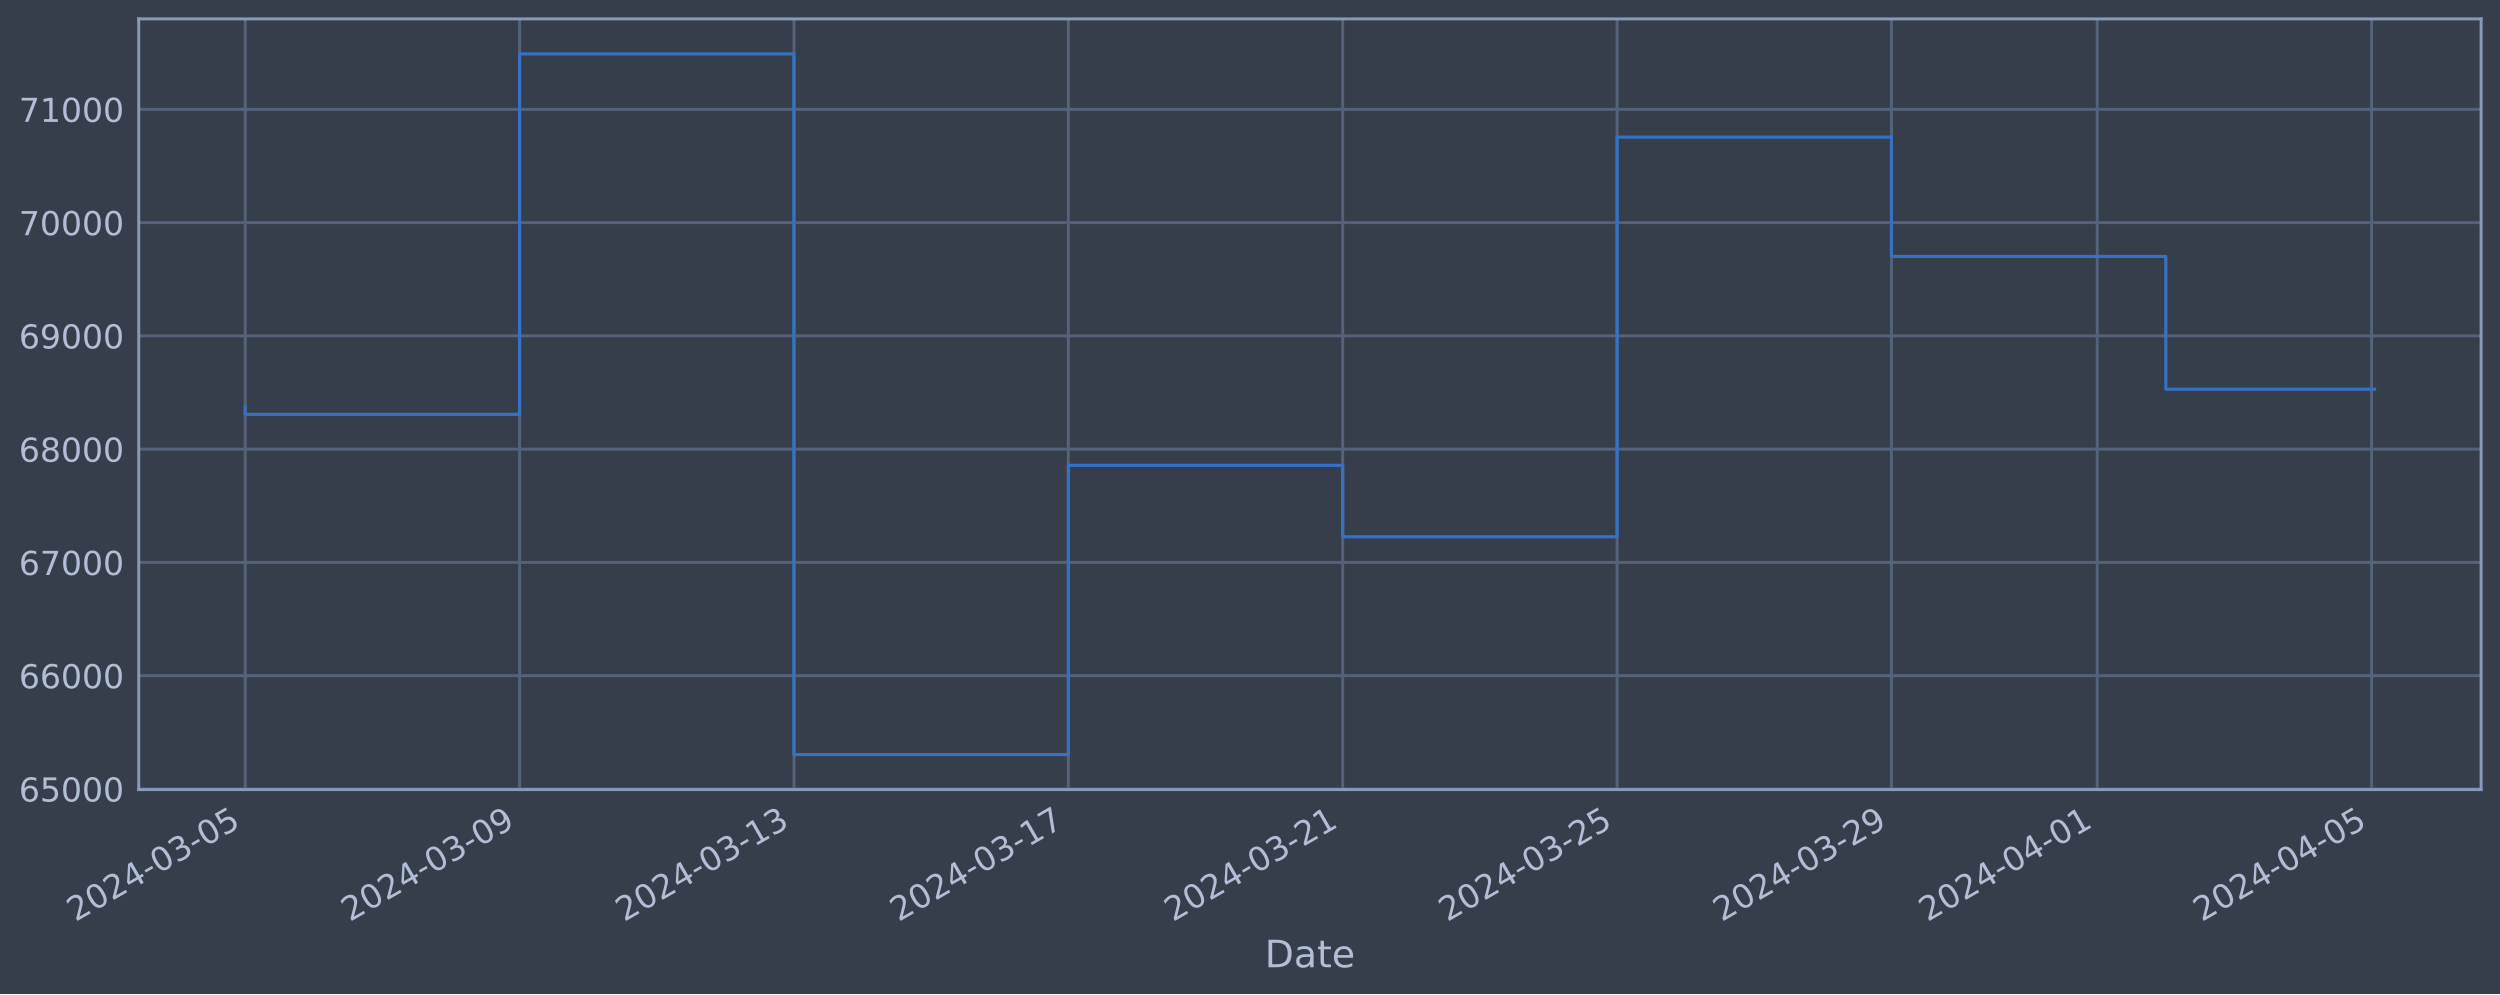
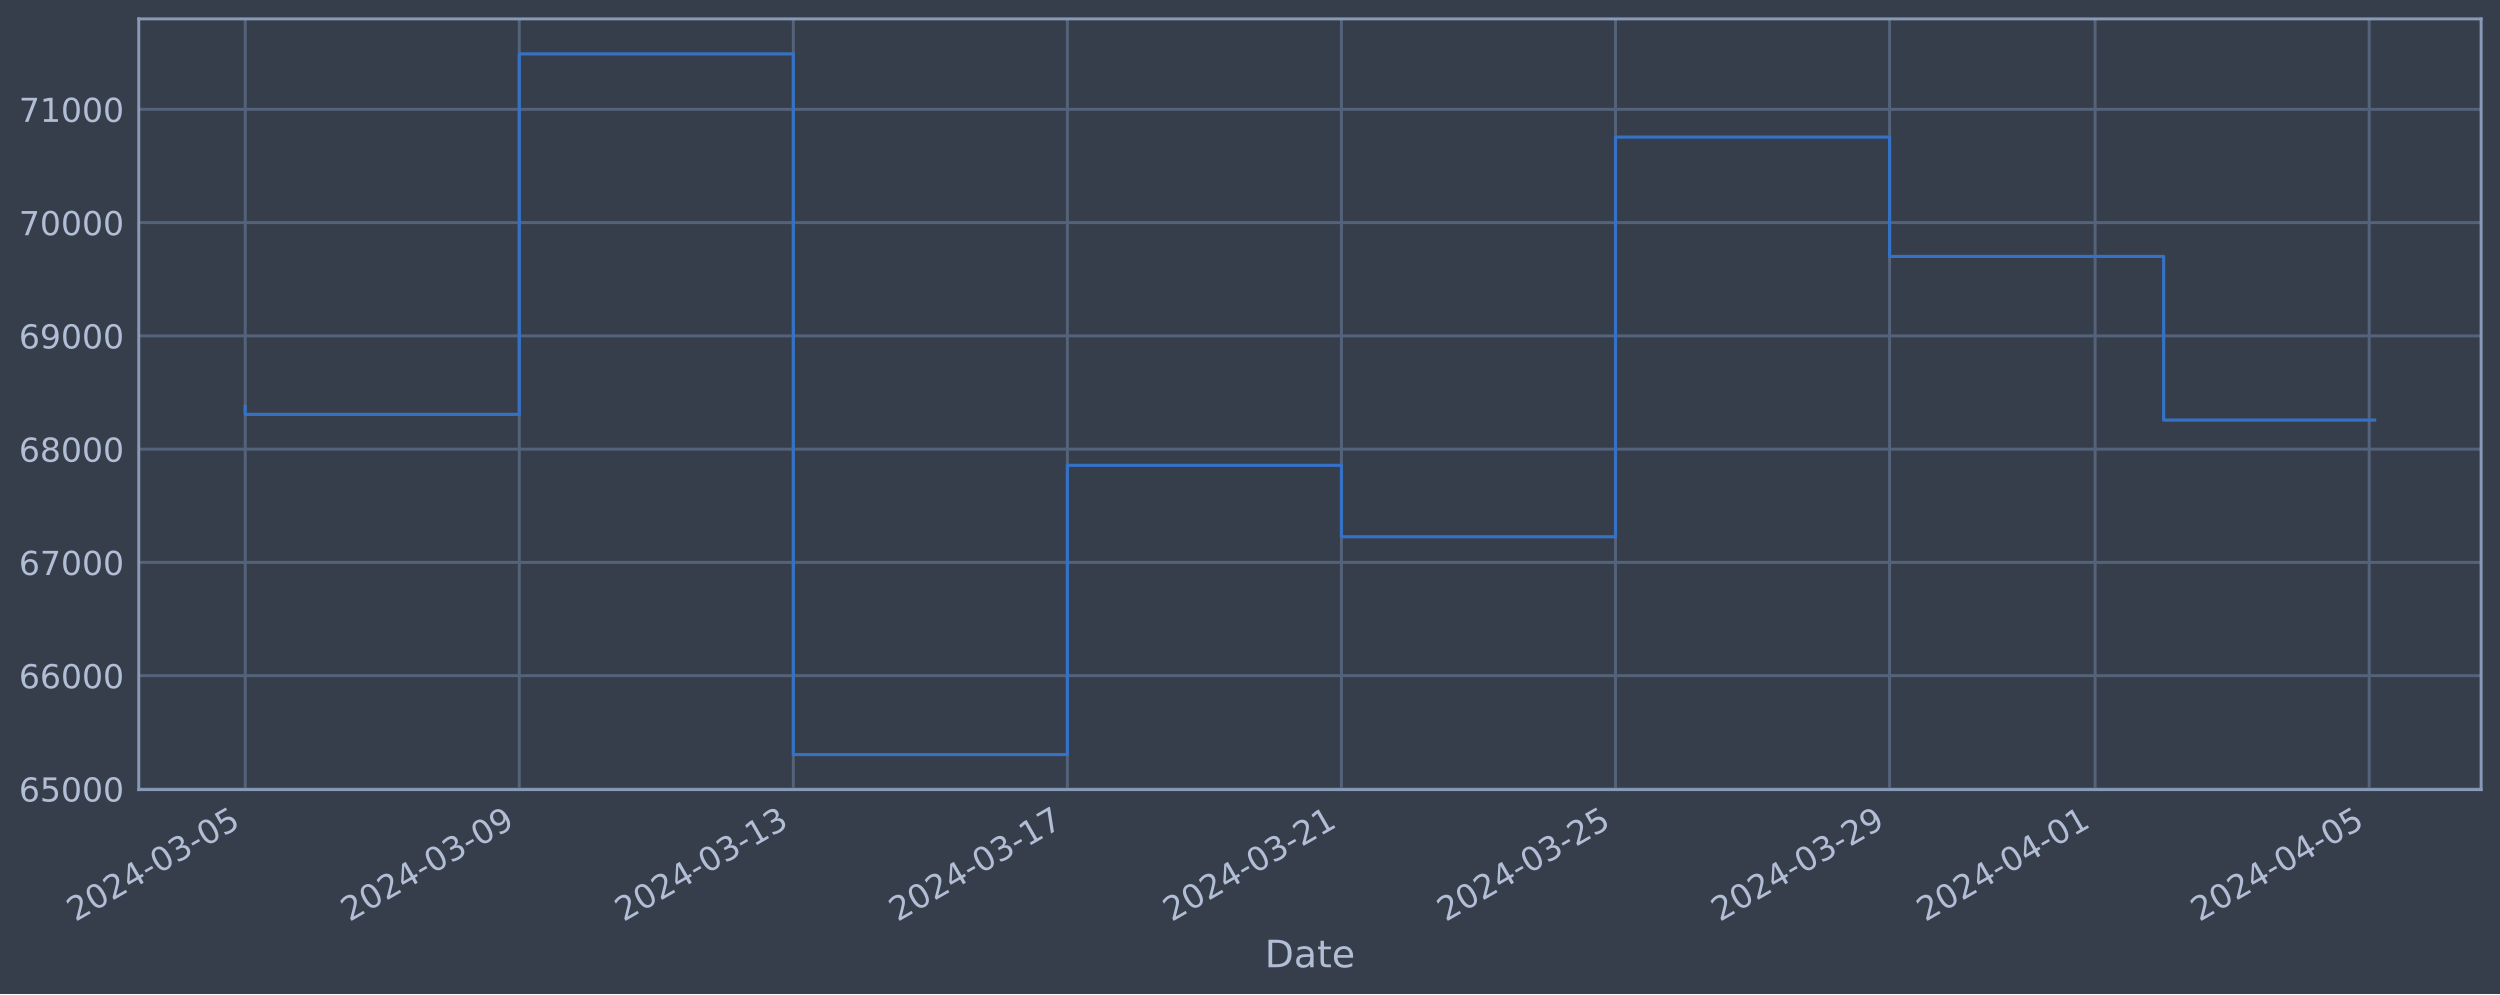
<svg xmlns="http://www.w3.org/2000/svg" xmlns:xlink="http://www.w3.org/1999/xlink" width="952.884pt" height="378.87pt" viewBox="0 0 952.884 378.87" version="1.1">
  <defs>
    <style type="text/css">*{stroke-linejoin: round; stroke-linecap: butt}</style>
  </defs>
  <g id="figure_1">
    <g id="patch_1">
      <path d="M 0 378.87  L 952.884 378.87  L 952.884 0  L 0 0  z " style="fill: #373e4b" />
    </g>
    <g id="axes_1">
      <g id="patch_2">
        <path d="M 52.884 300.96  L 945.684 300.96  L 945.684 7.2  L 52.884 7.2  z " style="fill: #373e4b" />
      </g>
      <g id="matplotlib.axis_1">
        <g id="xtick_1">
          <g id="line2d_1">
-             <path d="M 93.466 300.96  L 93.466 7.2  " clip-path="url(#p97d81151f1)" style="fill: none; stroke: #546379; stroke-width: 1.12; stroke-linecap: square" />
+             <path d="M 93.466 300.96  L 93.466 7.2  " clip-path="url(#p7e08eda148)" style="fill: none; stroke: #546379; stroke-width: 1.12; stroke-linecap: square" />
          </g>
          <g id="line2d_2" />
          <g id="text_1">
            <g style="fill: #b1bed6" transform="translate(28.74006 351.4642) rotate(-30) scale(0.126 -0.126)">
              <defs>
                <path id="DejaVuSans-32" d="M 1228 531  L 3431 531  L 3431 0  L 469 0  L 469 531  Q 828 903 1448 1529  Q 2069 2156 2228 2338  Q 2531 2678 2651 2914  Q 2772 3150 2772 3378  Q 2772 3750 2511 3984  Q 2250 4219 1831 4219  Q 1534 4219 1204 4116  Q 875 4013 500 3803  L 500 4441  Q 881 4594 1212 4672  Q 1544 4750 1819 4750  Q 2544 4750 2975 4387  Q 3406 4025 3406 3419  Q 3406 3131 3298 2873  Q 3191 2616 2906 2266  Q 2828 2175 2409 1742  Q 1991 1309 1228 531  z " transform="scale(0.015625)" />
                <path id="DejaVuSans-30" d="M 2034 4250  Q 1547 4250 1301 3770  Q 1056 3291 1056 2328  Q 1056 1369 1301 889  Q 1547 409 2034 409  Q 2525 409 2770 889  Q 3016 1369 3016 2328  Q 3016 3291 2770 3770  Q 2525 4250 2034 4250  z M 2034 4750  Q 2819 4750 3233 4129  Q 3647 3509 3647 2328  Q 3647 1150 3233 529  Q 2819 -91 2034 -91  Q 1250 -91 836 529  Q 422 1150 422 2328  Q 422 3509 836 4129  Q 1250 4750 2034 4750  z " transform="scale(0.015625)" />
                <path id="DejaVuSans-34" d="M 2419 4116  L 825 1625  L 2419 1625  L 2419 4116  z M 2253 4666  L 3047 4666  L 3047 1625  L 3713 1625  L 3713 1100  L 3047 1100  L 3047 0  L 2419 0  L 2419 1100  L 313 1100  L 313 1709  L 2253 4666  z " transform="scale(0.015625)" />
                <path id="DejaVuSans-2d" d="M 313 2009  L 1997 2009  L 1997 1497  L 313 1497  L 313 2009  z " transform="scale(0.015625)" />
                <path id="DejaVuSans-33" d="M 2597 2516  Q 3050 2419 3304 2112  Q 3559 1806 3559 1356  Q 3559 666 3084 287  Q 2609 -91 1734 -91  Q 1441 -91 1130 -33  Q 819 25 488 141  L 488 750  Q 750 597 1062 519  Q 1375 441 1716 441  Q 2309 441 2620 675  Q 2931 909 2931 1356  Q 2931 1769 2642 2001  Q 2353 2234 1838 2234  L 1294 2234  L 1294 2753  L 1863 2753  Q 2328 2753 2575 2939  Q 2822 3125 2822 3475  Q 2822 3834 2567 4026  Q 2313 4219 1838 4219  Q 1578 4219 1281 4162  Q 984 4106 628 3988  L 628 4550  Q 988 4650 1302 4700  Q 1616 4750 1894 4750  Q 2613 4750 3031 4423  Q 3450 4097 3450 3541  Q 3450 3153 3228 2886  Q 3006 2619 2597 2516  z " transform="scale(0.015625)" />
                <path id="DejaVuSans-35" d="M 691 4666  L 3169 4666  L 3169 4134  L 1269 4134  L 1269 2991  Q 1406 3038 1543 3061  Q 1681 3084 1819 3084  Q 2600 3084 3056 2656  Q 3513 2228 3513 1497  Q 3513 744 3044 326  Q 2575 -91 1722 -91  Q 1428 -91 1123 -41  Q 819 9 494 109  L 494 744  Q 775 591 1075 516  Q 1375 441 1709 441  Q 2250 441 2565 725  Q 2881 1009 2881 1497  Q 2881 1984 2565 2268  Q 2250 2553 1709 2553  Q 1456 2553 1204 2497  Q 953 2441 691 2322  L 691 4666  z " transform="scale(0.015625)" />
              </defs>
              <use xlink:href="#DejaVuSans-32" />
              <use xlink:href="#DejaVuSans-30" x="63.623" />
              <use xlink:href="#DejaVuSans-32" x="127.246" />
              <use xlink:href="#DejaVuSans-34" x="190.869" />
              <use xlink:href="#DejaVuSans-2d" x="254.492" />
              <use xlink:href="#DejaVuSans-30" x="290.576" />
              <use xlink:href="#DejaVuSans-33" x="354.199" />
              <use xlink:href="#DejaVuSans-2d" x="417.822" />
              <use xlink:href="#DejaVuSans-30" x="453.906" />
              <use xlink:href="#DejaVuSans-35" x="517.529" />
            </g>
          </g>
        </g>
        <g id="xtick_2">
          <g id="line2d_3">
-             <path d="M 198.044 300.96  L 198.044 7.2  " clip-path="url(#p97d81151f1)" style="fill: none; stroke: #546379; stroke-width: 1.12; stroke-linecap: square" />
+             <path d="M 197.924 300.96  L 197.924 7.2  " clip-path="url(#p7e08eda148)" style="fill: none; stroke: #546379; stroke-width: 1.12; stroke-linecap: square" />
          </g>
          <g id="line2d_4" />
          <g id="text_2">
-             <g style="fill: #b1bed6" transform="translate(133.3181 351.4642) rotate(-30) scale(0.126 -0.126)">
+             <g style="fill: #b1bed6" transform="translate(133.1987 351.4642) rotate(-30) scale(0.126 -0.126)">
              <defs>
                <path id="DejaVuSans-39" d="M 703 97  L 703 672  Q 941 559 1184 500  Q 1428 441 1663 441  Q 2288 441 2617 861  Q 2947 1281 2994 2138  Q 2813 1869 2534 1725  Q 2256 1581 1919 1581  Q 1219 1581 811 2004  Q 403 2428 403 3163  Q 403 3881 828 4315  Q 1253 4750 1959 4750  Q 2769 4750 3195 4129  Q 3622 3509 3622 2328  Q 3622 1225 3098 567  Q 2575 -91 1691 -91  Q 1453 -91 1209 -44  Q 966 3 703 97  z M 1959 2075  Q 2384 2075 2632 2365  Q 2881 2656 2881 3163  Q 2881 3666 2632 3958  Q 2384 4250 1959 4250  Q 1534 4250 1286 3958  Q 1038 3666 1038 3163  Q 1038 2656 1286 2365  Q 1534 2075 1959 2075  z " transform="scale(0.015625)" />
              </defs>
              <use xlink:href="#DejaVuSans-32" />
              <use xlink:href="#DejaVuSans-30" x="63.623" />
              <use xlink:href="#DejaVuSans-32" x="127.246" />
              <use xlink:href="#DejaVuSans-34" x="190.869" />
              <use xlink:href="#DejaVuSans-2d" x="254.492" />
              <use xlink:href="#DejaVuSans-30" x="290.576" />
              <use xlink:href="#DejaVuSans-33" x="354.199" />
              <use xlink:href="#DejaVuSans-2d" x="417.822" />
              <use xlink:href="#DejaVuSans-30" x="453.906" />
              <use xlink:href="#DejaVuSans-39" x="517.529" />
            </g>
          </g>
        </g>
        <g id="xtick_3">
          <g id="line2d_5">
-             <path d="M 302.622 300.96  L 302.622 7.2  " clip-path="url(#p97d81151f1)" style="fill: none; stroke: #546379; stroke-width: 1.12; stroke-linecap: square" />
+             <path d="M 302.383 300.96  L 302.383 7.2  " clip-path="url(#p7e08eda148)" style="fill: none; stroke: #546379; stroke-width: 1.12; stroke-linecap: square" />
          </g>
          <g id="line2d_6" />
          <g id="text_3">
-             <g style="fill: #b1bed6" transform="translate(237.8962 351.4642) rotate(-30) scale(0.126 -0.126)">
+             <g style="fill: #b1bed6" transform="translate(237.6574 351.4642) rotate(-30) scale(0.126 -0.126)">
              <defs>
                <path id="DejaVuSans-31" d="M 794 531  L 1825 531  L 1825 4091  L 703 3866  L 703 4441  L 1819 4666  L 2450 4666  L 2450 531  L 3481 531  L 3481 0  L 794 0  L 794 531  z " transform="scale(0.015625)" />
              </defs>
              <use xlink:href="#DejaVuSans-32" />
              <use xlink:href="#DejaVuSans-30" x="63.623" />
              <use xlink:href="#DejaVuSans-32" x="127.246" />
              <use xlink:href="#DejaVuSans-34" x="190.869" />
              <use xlink:href="#DejaVuSans-2d" x="254.492" />
              <use xlink:href="#DejaVuSans-30" x="290.576" />
              <use xlink:href="#DejaVuSans-33" x="354.199" />
              <use xlink:href="#DejaVuSans-2d" x="417.822" />
              <use xlink:href="#DejaVuSans-31" x="453.906" />
              <use xlink:href="#DejaVuSans-33" x="517.529" />
            </g>
          </g>
        </g>
        <g id="xtick_4">
          <g id="line2d_7">
-             <path d="M 407.2 300.96  L 407.2 7.2  " clip-path="url(#p97d81151f1)" style="fill: none; stroke: #546379; stroke-width: 1.12; stroke-linecap: square" />
+             <path d="M 406.842 300.96  L 406.842 7.2  " clip-path="url(#p7e08eda148)" style="fill: none; stroke: #546379; stroke-width: 1.12; stroke-linecap: square" />
          </g>
          <g id="line2d_8" />
          <g id="text_4">
-             <g style="fill: #b1bed6" transform="translate(342.4743 351.4642) rotate(-30) scale(0.126 -0.126)">
+             <g style="fill: #b1bed6" transform="translate(342.1161 351.4642) rotate(-30) scale(0.126 -0.126)">
              <defs>
                <path id="DejaVuSans-37" d="M 525 4666  L 3525 4666  L 3525 4397  L 1831 0  L 1172 0  L 2766 4134  L 525 4134  L 525 4666  z " transform="scale(0.015625)" />
              </defs>
              <use xlink:href="#DejaVuSans-32" />
              <use xlink:href="#DejaVuSans-30" x="63.623" />
              <use xlink:href="#DejaVuSans-32" x="127.246" />
              <use xlink:href="#DejaVuSans-34" x="190.869" />
              <use xlink:href="#DejaVuSans-2d" x="254.492" />
              <use xlink:href="#DejaVuSans-30" x="290.576" />
              <use xlink:href="#DejaVuSans-33" x="354.199" />
              <use xlink:href="#DejaVuSans-2d" x="417.822" />
              <use xlink:href="#DejaVuSans-31" x="453.906" />
              <use xlink:href="#DejaVuSans-37" x="517.529" />
            </g>
          </g>
        </g>
        <g id="xtick_5">
          <g id="line2d_9">
-             <path d="M 511.778 300.96  L 511.778 7.2  " clip-path="url(#p97d81151f1)" style="fill: none; stroke: #546379; stroke-width: 1.12; stroke-linecap: square" />
+             <path d="M 511.3 300.96  L 511.3 7.2  " clip-path="url(#p7e08eda148)" style="fill: none; stroke: #546379; stroke-width: 1.12; stroke-linecap: square" />
          </g>
          <g id="line2d_10" />
          <g id="text_5">
-             <g style="fill: #b1bed6" transform="translate(447.0524 351.4642) rotate(-30) scale(0.126 -0.126)">
+             <g style="fill: #b1bed6" transform="translate(446.5748 351.4642) rotate(-30) scale(0.126 -0.126)">
              <use xlink:href="#DejaVuSans-32" />
              <use xlink:href="#DejaVuSans-30" x="63.623" />
              <use xlink:href="#DejaVuSans-32" x="127.246" />
              <use xlink:href="#DejaVuSans-34" x="190.869" />
              <use xlink:href="#DejaVuSans-2d" x="254.492" />
              <use xlink:href="#DejaVuSans-30" x="290.576" />
              <use xlink:href="#DejaVuSans-33" x="354.199" />
              <use xlink:href="#DejaVuSans-2d" x="417.822" />
              <use xlink:href="#DejaVuSans-32" x="453.906" />
              <use xlink:href="#DejaVuSans-31" x="517.529" />
            </g>
          </g>
        </g>
        <g id="xtick_6">
          <g id="line2d_11">
-             <path d="M 616.356 300.96  L 616.356 7.2  " clip-path="url(#p97d81151f1)" style="fill: none; stroke: #546379; stroke-width: 1.12; stroke-linecap: square" />
+             <path d="M 615.759 300.96  L 615.759 7.2  " clip-path="url(#p7e08eda148)" style="fill: none; stroke: #546379; stroke-width: 1.12; stroke-linecap: square" />
          </g>
          <g id="line2d_12" />
          <g id="text_6">
-             <g style="fill: #b1bed6" transform="translate(551.6305 351.4642) rotate(-30) scale(0.126 -0.126)">
+             <g style="fill: #b1bed6" transform="translate(551.0334 351.4642) rotate(-30) scale(0.126 -0.126)">
              <use xlink:href="#DejaVuSans-32" />
              <use xlink:href="#DejaVuSans-30" x="63.623" />
              <use xlink:href="#DejaVuSans-32" x="127.246" />
              <use xlink:href="#DejaVuSans-34" x="190.869" />
              <use xlink:href="#DejaVuSans-2d" x="254.492" />
              <use xlink:href="#DejaVuSans-30" x="290.576" />
              <use xlink:href="#DejaVuSans-33" x="354.199" />
              <use xlink:href="#DejaVuSans-2d" x="417.822" />
              <use xlink:href="#DejaVuSans-32" x="453.906" />
              <use xlink:href="#DejaVuSans-35" x="517.529" />
            </g>
          </g>
        </g>
        <g id="xtick_7">
          <g id="line2d_13">
-             <path d="M 720.934 300.96  L 720.934 7.2  " clip-path="url(#p97d81151f1)" style="fill: none; stroke: #546379; stroke-width: 1.12; stroke-linecap: square" />
+             <path d="M 720.218 300.96  L 720.218 7.2  " clip-path="url(#p7e08eda148)" style="fill: none; stroke: #546379; stroke-width: 1.12; stroke-linecap: square" />
          </g>
          <g id="line2d_14" />
          <g id="text_7">
-             <g style="fill: #b1bed6" transform="translate(656.2086 351.4642) rotate(-30) scale(0.126 -0.126)">
+             <g style="fill: #b1bed6" transform="translate(655.4921 351.4642) rotate(-30) scale(0.126 -0.126)">
              <use xlink:href="#DejaVuSans-32" />
              <use xlink:href="#DejaVuSans-30" x="63.623" />
              <use xlink:href="#DejaVuSans-32" x="127.246" />
              <use xlink:href="#DejaVuSans-34" x="190.869" />
              <use xlink:href="#DejaVuSans-2d" x="254.492" />
              <use xlink:href="#DejaVuSans-30" x="290.576" />
              <use xlink:href="#DejaVuSans-33" x="354.199" />
              <use xlink:href="#DejaVuSans-2d" x="417.822" />
              <use xlink:href="#DejaVuSans-32" x="453.906" />
              <use xlink:href="#DejaVuSans-39" x="517.529" />
            </g>
          </g>
        </g>
        <g id="xtick_8">
          <g id="line2d_15">
-             <path d="M 799.368 300.96  L 799.368 7.2  " clip-path="url(#p97d81151f1)" style="fill: none; stroke: #546379; stroke-width: 1.12; stroke-linecap: square" />
+             <path d="M 798.562 300.96  L 798.562 7.2  " clip-path="url(#p7e08eda148)" style="fill: none; stroke: #546379; stroke-width: 1.12; stroke-linecap: square" />
          </g>
          <g id="line2d_16" />
          <g id="text_8">
-             <g style="fill: #b1bed6" transform="translate(734.6421 351.4642) rotate(-30) scale(0.126 -0.126)">
+             <g style="fill: #b1bed6" transform="translate(733.8361 351.4642) rotate(-30) scale(0.126 -0.126)">
              <use xlink:href="#DejaVuSans-32" />
              <use xlink:href="#DejaVuSans-30" x="63.623" />
              <use xlink:href="#DejaVuSans-32" x="127.246" />
              <use xlink:href="#DejaVuSans-34" x="190.869" />
              <use xlink:href="#DejaVuSans-2d" x="254.492" />
              <use xlink:href="#DejaVuSans-30" x="290.576" />
              <use xlink:href="#DejaVuSans-34" x="354.199" />
              <use xlink:href="#DejaVuSans-2d" x="417.822" />
              <use xlink:href="#DejaVuSans-30" x="453.906" />
              <use xlink:href="#DejaVuSans-31" x="517.529" />
            </g>
          </g>
        </g>
        <g id="xtick_9">
          <g id="line2d_17">
-             <path d="M 903.946 300.96  L 903.946 7.2  " clip-path="url(#p97d81151f1)" style="fill: none; stroke: #546379; stroke-width: 1.12; stroke-linecap: square" />
+             <path d="M 903.02 300.96  L 903.02 7.2  " clip-path="url(#p7e08eda148)" style="fill: none; stroke: #546379; stroke-width: 1.12; stroke-linecap: square" />
          </g>
          <g id="line2d_18" />
          <g id="text_9">
-             <g style="fill: #b1bed6" transform="translate(839.2202 351.4642) rotate(-30) scale(0.126 -0.126)">
+             <g style="fill: #b1bed6" transform="translate(838.2948 351.4642) rotate(-30) scale(0.126 -0.126)">
              <use xlink:href="#DejaVuSans-32" />
              <use xlink:href="#DejaVuSans-30" x="63.623" />
              <use xlink:href="#DejaVuSans-32" x="127.246" />
              <use xlink:href="#DejaVuSans-34" x="190.869" />
              <use xlink:href="#DejaVuSans-2d" x="254.492" />
              <use xlink:href="#DejaVuSans-30" x="290.576" />
              <use xlink:href="#DejaVuSans-34" x="354.199" />
              <use xlink:href="#DejaVuSans-2d" x="417.822" />
              <use xlink:href="#DejaVuSans-30" x="453.906" />
              <use xlink:href="#DejaVuSans-35" x="517.529" />
            </g>
          </g>
        </g>
        <g id="text_10">
          <g style="fill: #b1bed6" transform="translate(482.0746 368.6753) scale(0.144 -0.144)">
            <defs>
              <path id="DejaVuSans-44" d="M 1259 4147  L 1259 519  L 2022 519  Q 2988 519 3436 956  Q 3884 1394 3884 2338  Q 3884 3275 3436 3711  Q 2988 4147 2022 4147  L 1259 4147  z M 628 4666  L 1925 4666  Q 3281 4666 3915 4102  Q 4550 3538 4550 2338  Q 4550 1131 3912 565  Q 3275 0 1925 0  L 628 0  L 628 4666  z " transform="scale(0.015625)" />
              <path id="DejaVuSans-61" d="M 2194 1759  Q 1497 1759 1228 1600  Q 959 1441 959 1056  Q 959 750 1161 570  Q 1363 391 1709 391  Q 2188 391 2477 730  Q 2766 1069 2766 1631  L 2766 1759  L 2194 1759  z M 3341 1997  L 3341 0  L 2766 0  L 2766 531  Q 2569 213 2275 61  Q 1981 -91 1556 -91  Q 1019 -91 701 211  Q 384 513 384 1019  Q 384 1609 779 1909  Q 1175 2209 1959 2209  L 2766 2209  L 2766 2266  Q 2766 2663 2505 2880  Q 2244 3097 1772 3097  Q 1472 3097 1187 3025  Q 903 2953 641 2809  L 641 3341  Q 956 3463 1253 3523  Q 1550 3584 1831 3584  Q 2591 3584 2966 3190  Q 3341 2797 3341 1997  z " transform="scale(0.015625)" />
              <path id="DejaVuSans-74" d="M 1172 4494  L 1172 3500  L 2356 3500  L 2356 3053  L 1172 3053  L 1172 1153  Q 1172 725 1289 603  Q 1406 481 1766 481  L 2356 481  L 2356 0  L 1766 0  Q 1100 0 847 248  Q 594 497 594 1153  L 594 3053  L 172 3053  L 172 3500  L 594 3500  L 594 4494  L 1172 4494  z " transform="scale(0.015625)" />
              <path id="DejaVuSans-65" d="M 3597 1894  L 3597 1613  L 953 1613  Q 991 1019 1311 708  Q 1631 397 2203 397  Q 2534 397 2845 478  Q 3156 559 3463 722  L 3463 178  Q 3153 47 2828 -22  Q 2503 -91 2169 -91  Q 1331 -91 842 396  Q 353 884 353 1716  Q 353 2575 817 3079  Q 1281 3584 2069 3584  Q 2775 3584 3186 3129  Q 3597 2675 3597 1894  z M 3022 2063  Q 3016 2534 2758 2815  Q 2500 3097 2075 3097  Q 1594 3097 1305 2825  Q 1016 2553 972 2059  L 3022 2063  z " transform="scale(0.015625)" />
            </defs>
            <use xlink:href="#DejaVuSans-44" />
            <use xlink:href="#DejaVuSans-61" x="77.002" />
            <use xlink:href="#DejaVuSans-74" x="138.281" />
            <use xlink:href="#DejaVuSans-65" x="177.49" />
          </g>
        </g>
      </g>
      <g id="matplotlib.axis_2">
        <g id="ytick_1">
          <g id="line2d_19">
-             <path d="M 52.884 300.718  L 945.684 300.718  " clip-path="url(#p97d81151f1)" style="fill: none; stroke: #546379; stroke-width: 1.12; stroke-linecap: square" />
+             <path d="M 52.884 300.718  L 945.684 300.718  " clip-path="url(#p7e08eda148)" style="fill: none; stroke: #546379; stroke-width: 1.12; stroke-linecap: square" />
          </g>
          <g id="line2d_20" />
          <g id="text_11">
            <g style="fill: #b1bed6" transform="translate(7.2 305.5049) scale(0.126 -0.126)">
              <defs>
                <path id="DejaVuSans-36" d="M 2113 2584  Q 1688 2584 1439 2293  Q 1191 2003 1191 1497  Q 1191 994 1439 701  Q 1688 409 2113 409  Q 2538 409 2786 701  Q 3034 994 3034 1497  Q 3034 2003 2786 2293  Q 2538 2584 2113 2584  z M 3366 4563  L 3366 3988  Q 3128 4100 2886 4159  Q 2644 4219 2406 4219  Q 1781 4219 1451 3797  Q 1122 3375 1075 2522  Q 1259 2794 1537 2939  Q 1816 3084 2150 3084  Q 2853 3084 3261 2657  Q 3669 2231 3669 1497  Q 3669 778 3244 343  Q 2819 -91 2113 -91  Q 1303 -91 875 529  Q 447 1150 447 2328  Q 447 3434 972 4092  Q 1497 4750 2381 4750  Q 2619 4750 2861 4703  Q 3103 4656 3366 4563  z " transform="scale(0.015625)" />
              </defs>
              <use xlink:href="#DejaVuSans-36" />
              <use xlink:href="#DejaVuSans-35" x="63.623" />
              <use xlink:href="#DejaVuSans-30" x="127.246" />
              <use xlink:href="#DejaVuSans-30" x="190.869" />
              <use xlink:href="#DejaVuSans-30" x="254.492" />
            </g>
          </g>
        </g>
        <g id="ytick_2">
          <g id="line2d_21">
-             <path d="M 52.884 257.544  L 945.684 257.544  " clip-path="url(#p97d81151f1)" style="fill: none; stroke: #546379; stroke-width: 1.12; stroke-linecap: square" />
+             <path d="M 52.884 257.544  L 945.684 257.544  " clip-path="url(#p7e08eda148)" style="fill: none; stroke: #546379; stroke-width: 1.12; stroke-linecap: square" />
          </g>
          <g id="line2d_22" />
          <g id="text_12">
            <g style="fill: #b1bed6" transform="translate(7.2 262.331) scale(0.126 -0.126)">
              <use xlink:href="#DejaVuSans-36" />
              <use xlink:href="#DejaVuSans-36" x="63.623" />
              <use xlink:href="#DejaVuSans-30" x="127.246" />
              <use xlink:href="#DejaVuSans-30" x="190.869" />
              <use xlink:href="#DejaVuSans-30" x="254.492" />
            </g>
          </g>
        </g>
        <g id="ytick_3">
          <g id="line2d_23">
-             <path d="M 52.884 214.37  L 945.684 214.37  " clip-path="url(#p97d81151f1)" style="fill: none; stroke: #546379; stroke-width: 1.12; stroke-linecap: square" />
+             <path d="M 52.884 214.37  L 945.684 214.37  " clip-path="url(#p7e08eda148)" style="fill: none; stroke: #546379; stroke-width: 1.12; stroke-linecap: square" />
          </g>
          <g id="line2d_24" />
          <g id="text_13">
            <g style="fill: #b1bed6" transform="translate(7.2 219.157) scale(0.126 -0.126)">
              <use xlink:href="#DejaVuSans-36" />
              <use xlink:href="#DejaVuSans-37" x="63.623" />
              <use xlink:href="#DejaVuSans-30" x="127.246" />
              <use xlink:href="#DejaVuSans-30" x="190.869" />
              <use xlink:href="#DejaVuSans-30" x="254.492" />
            </g>
          </g>
        </g>
        <g id="ytick_4">
          <g id="line2d_25">
-             <path d="M 52.884 171.196  L 945.684 171.196  " clip-path="url(#p97d81151f1)" style="fill: none; stroke: #546379; stroke-width: 1.12; stroke-linecap: square" />
+             <path d="M 52.884 171.196  L 945.684 171.196  " clip-path="url(#p7e08eda148)" style="fill: none; stroke: #546379; stroke-width: 1.12; stroke-linecap: square" />
          </g>
          <g id="line2d_26" />
          <g id="text_14">
            <g style="fill: #b1bed6" transform="translate(7.2 175.9831) scale(0.126 -0.126)">
              <defs>
                <path id="DejaVuSans-38" d="M 2034 2216  Q 1584 2216 1326 1975  Q 1069 1734 1069 1313  Q 1069 891 1326 650  Q 1584 409 2034 409  Q 2484 409 2743 651  Q 3003 894 3003 1313  Q 3003 1734 2745 1975  Q 2488 2216 2034 2216  z M 1403 2484  Q 997 2584 770 2862  Q 544 3141 544 3541  Q 544 4100 942 4425  Q 1341 4750 2034 4750  Q 2731 4750 3128 4425  Q 3525 4100 3525 3541  Q 3525 3141 3298 2862  Q 3072 2584 2669 2484  Q 3125 2378 3379 2068  Q 3634 1759 3634 1313  Q 3634 634 3220 271  Q 2806 -91 2034 -91  Q 1263 -91 848 271  Q 434 634 434 1313  Q 434 1759 690 2068  Q 947 2378 1403 2484  z M 1172 3481  Q 1172 3119 1398 2916  Q 1625 2713 2034 2713  Q 2441 2713 2670 2916  Q 2900 3119 2900 3481  Q 2900 3844 2670 4047  Q 2441 4250 2034 4250  Q 1625 4250 1398 4047  Q 1172 3844 1172 3481  z " transform="scale(0.015625)" />
              </defs>
              <use xlink:href="#DejaVuSans-36" />
              <use xlink:href="#DejaVuSans-38" x="63.623" />
              <use xlink:href="#DejaVuSans-30" x="127.246" />
              <use xlink:href="#DejaVuSans-30" x="190.869" />
              <use xlink:href="#DejaVuSans-30" x="254.492" />
            </g>
          </g>
        </g>
        <g id="ytick_5">
          <g id="line2d_27">
-             <path d="M 52.884 128.022  L 945.684 128.022  " clip-path="url(#p97d81151f1)" style="fill: none; stroke: #546379; stroke-width: 1.12; stroke-linecap: square" />
+             <path d="M 52.884 128.022  L 945.684 128.022  " clip-path="url(#p7e08eda148)" style="fill: none; stroke: #546379; stroke-width: 1.12; stroke-linecap: square" />
          </g>
          <g id="line2d_28" />
          <g id="text_15">
            <g style="fill: #b1bed6" transform="translate(7.2 132.8092) scale(0.126 -0.126)">
              <use xlink:href="#DejaVuSans-36" />
              <use xlink:href="#DejaVuSans-39" x="63.623" />
              <use xlink:href="#DejaVuSans-30" x="127.246" />
              <use xlink:href="#DejaVuSans-30" x="190.869" />
              <use xlink:href="#DejaVuSans-30" x="254.492" />
            </g>
          </g>
        </g>
        <g id="ytick_6">
          <g id="line2d_29">
-             <path d="M 52.884 84.848  L 945.684 84.848  " clip-path="url(#p97d81151f1)" style="fill: none; stroke: #546379; stroke-width: 1.12; stroke-linecap: square" />
+             <path d="M 52.884 84.848  L 945.684 84.848  " clip-path="url(#p7e08eda148)" style="fill: none; stroke: #546379; stroke-width: 1.12; stroke-linecap: square" />
          </g>
          <g id="line2d_30" />
          <g id="text_16">
            <g style="fill: #b1bed6" transform="translate(7.2 89.63523) scale(0.126 -0.126)">
              <use xlink:href="#DejaVuSans-37" />
              <use xlink:href="#DejaVuSans-30" x="63.623" />
              <use xlink:href="#DejaVuSans-30" x="127.246" />
              <use xlink:href="#DejaVuSans-30" x="190.869" />
              <use xlink:href="#DejaVuSans-30" x="254.492" />
            </g>
          </g>
        </g>
        <g id="ytick_7">
          <g id="line2d_31">
-             <path d="M 52.884 41.674  L 945.684 41.674  " clip-path="url(#p97d81151f1)" style="fill: none; stroke: #546379; stroke-width: 1.12; stroke-linecap: square" />
+             <path d="M 52.884 41.674  L 945.684 41.674  " clip-path="url(#p7e08eda148)" style="fill: none; stroke: #546379; stroke-width: 1.12; stroke-linecap: square" />
          </g>
          <g id="line2d_32" />
          <g id="text_17">
            <g style="fill: #b1bed6" transform="translate(7.2 46.4613) scale(0.126 -0.126)">
              <use xlink:href="#DejaVuSans-37" />
              <use xlink:href="#DejaVuSans-31" x="63.623" />
              <use xlink:href="#DejaVuSans-30" x="127.246" />
              <use xlink:href="#DejaVuSans-30" x="190.869" />
              <use xlink:href="#DejaVuSans-30" x="254.492" />
            </g>
          </g>
        </g>
      </g>
      <g id="line2d_33">
-         <path d="M 93.466 154.891  L 93.466 157.946  L 198.044 157.946  L 198.044 20.553  L 302.622 20.553  L 302.622 287.607  L 407.2 287.607  L 407.2 177.362  L 511.778 177.362  L 511.778 204.598  L 616.356 204.598  L 616.356 52.265  L 720.934 52.265  L 720.934 97.744  L 825.512 97.744  L 825.512 148.365  L 905.102 148.365  " clip-path="url(#p97d81151f1)" style="fill: none; stroke: #3572c6; stroke-width: 1.2; stroke-linecap: square" />
+         <path d="M 93.466 154.891  L 93.466 157.946  L 197.924 157.946  L 197.924 20.553  L 302.383 20.553  L 302.383 287.607  L 406.842 287.607  L 406.842 177.362  L 511.3 177.362  L 511.3 204.598  L 615.759 204.598  L 615.759 52.265  L 720.218 52.265  L 720.218 97.744  L 824.676 97.744  L 824.676 160.108  L 905.102 160.108  " clip-path="url(#p7e08eda148)" style="fill: none; stroke: #3572c6; stroke-width: 1.2; stroke-linecap: square" />
      </g>
      <g id="patch_3">
        <path d="M 52.884 300.96  L 52.884 7.2  " style="fill: none; stroke: #899ab8; stroke-width: 1.12; stroke-linejoin: miter; stroke-linecap: square" />
      </g>
      <g id="patch_4">
        <path d="M 945.684 300.96  L 945.684 7.2  " style="fill: none; stroke: #899ab8; stroke-width: 1.12; stroke-linejoin: miter; stroke-linecap: square" />
      </g>
      <g id="patch_5">
        <path d="M 52.884 300.96  L 945.684 300.96  " style="fill: none; stroke: #899ab8; stroke-width: 1.12; stroke-linejoin: miter; stroke-linecap: square" />
      </g>
      <g id="patch_6">
        <path d="M 52.884 7.2  L 945.684 7.2  " style="fill: none; stroke: #899ab8; stroke-width: 1.12; stroke-linejoin: miter; stroke-linecap: square" />
      </g>
    </g>
  </g>
  <defs>
-     <clipPath id="p97d81151f1">
+     <clipPath id="p7e08eda148">
      <rect x="52.884" y="7.2" width="892.8" height="293.76" />
    </clipPath>
  </defs>
</svg>
